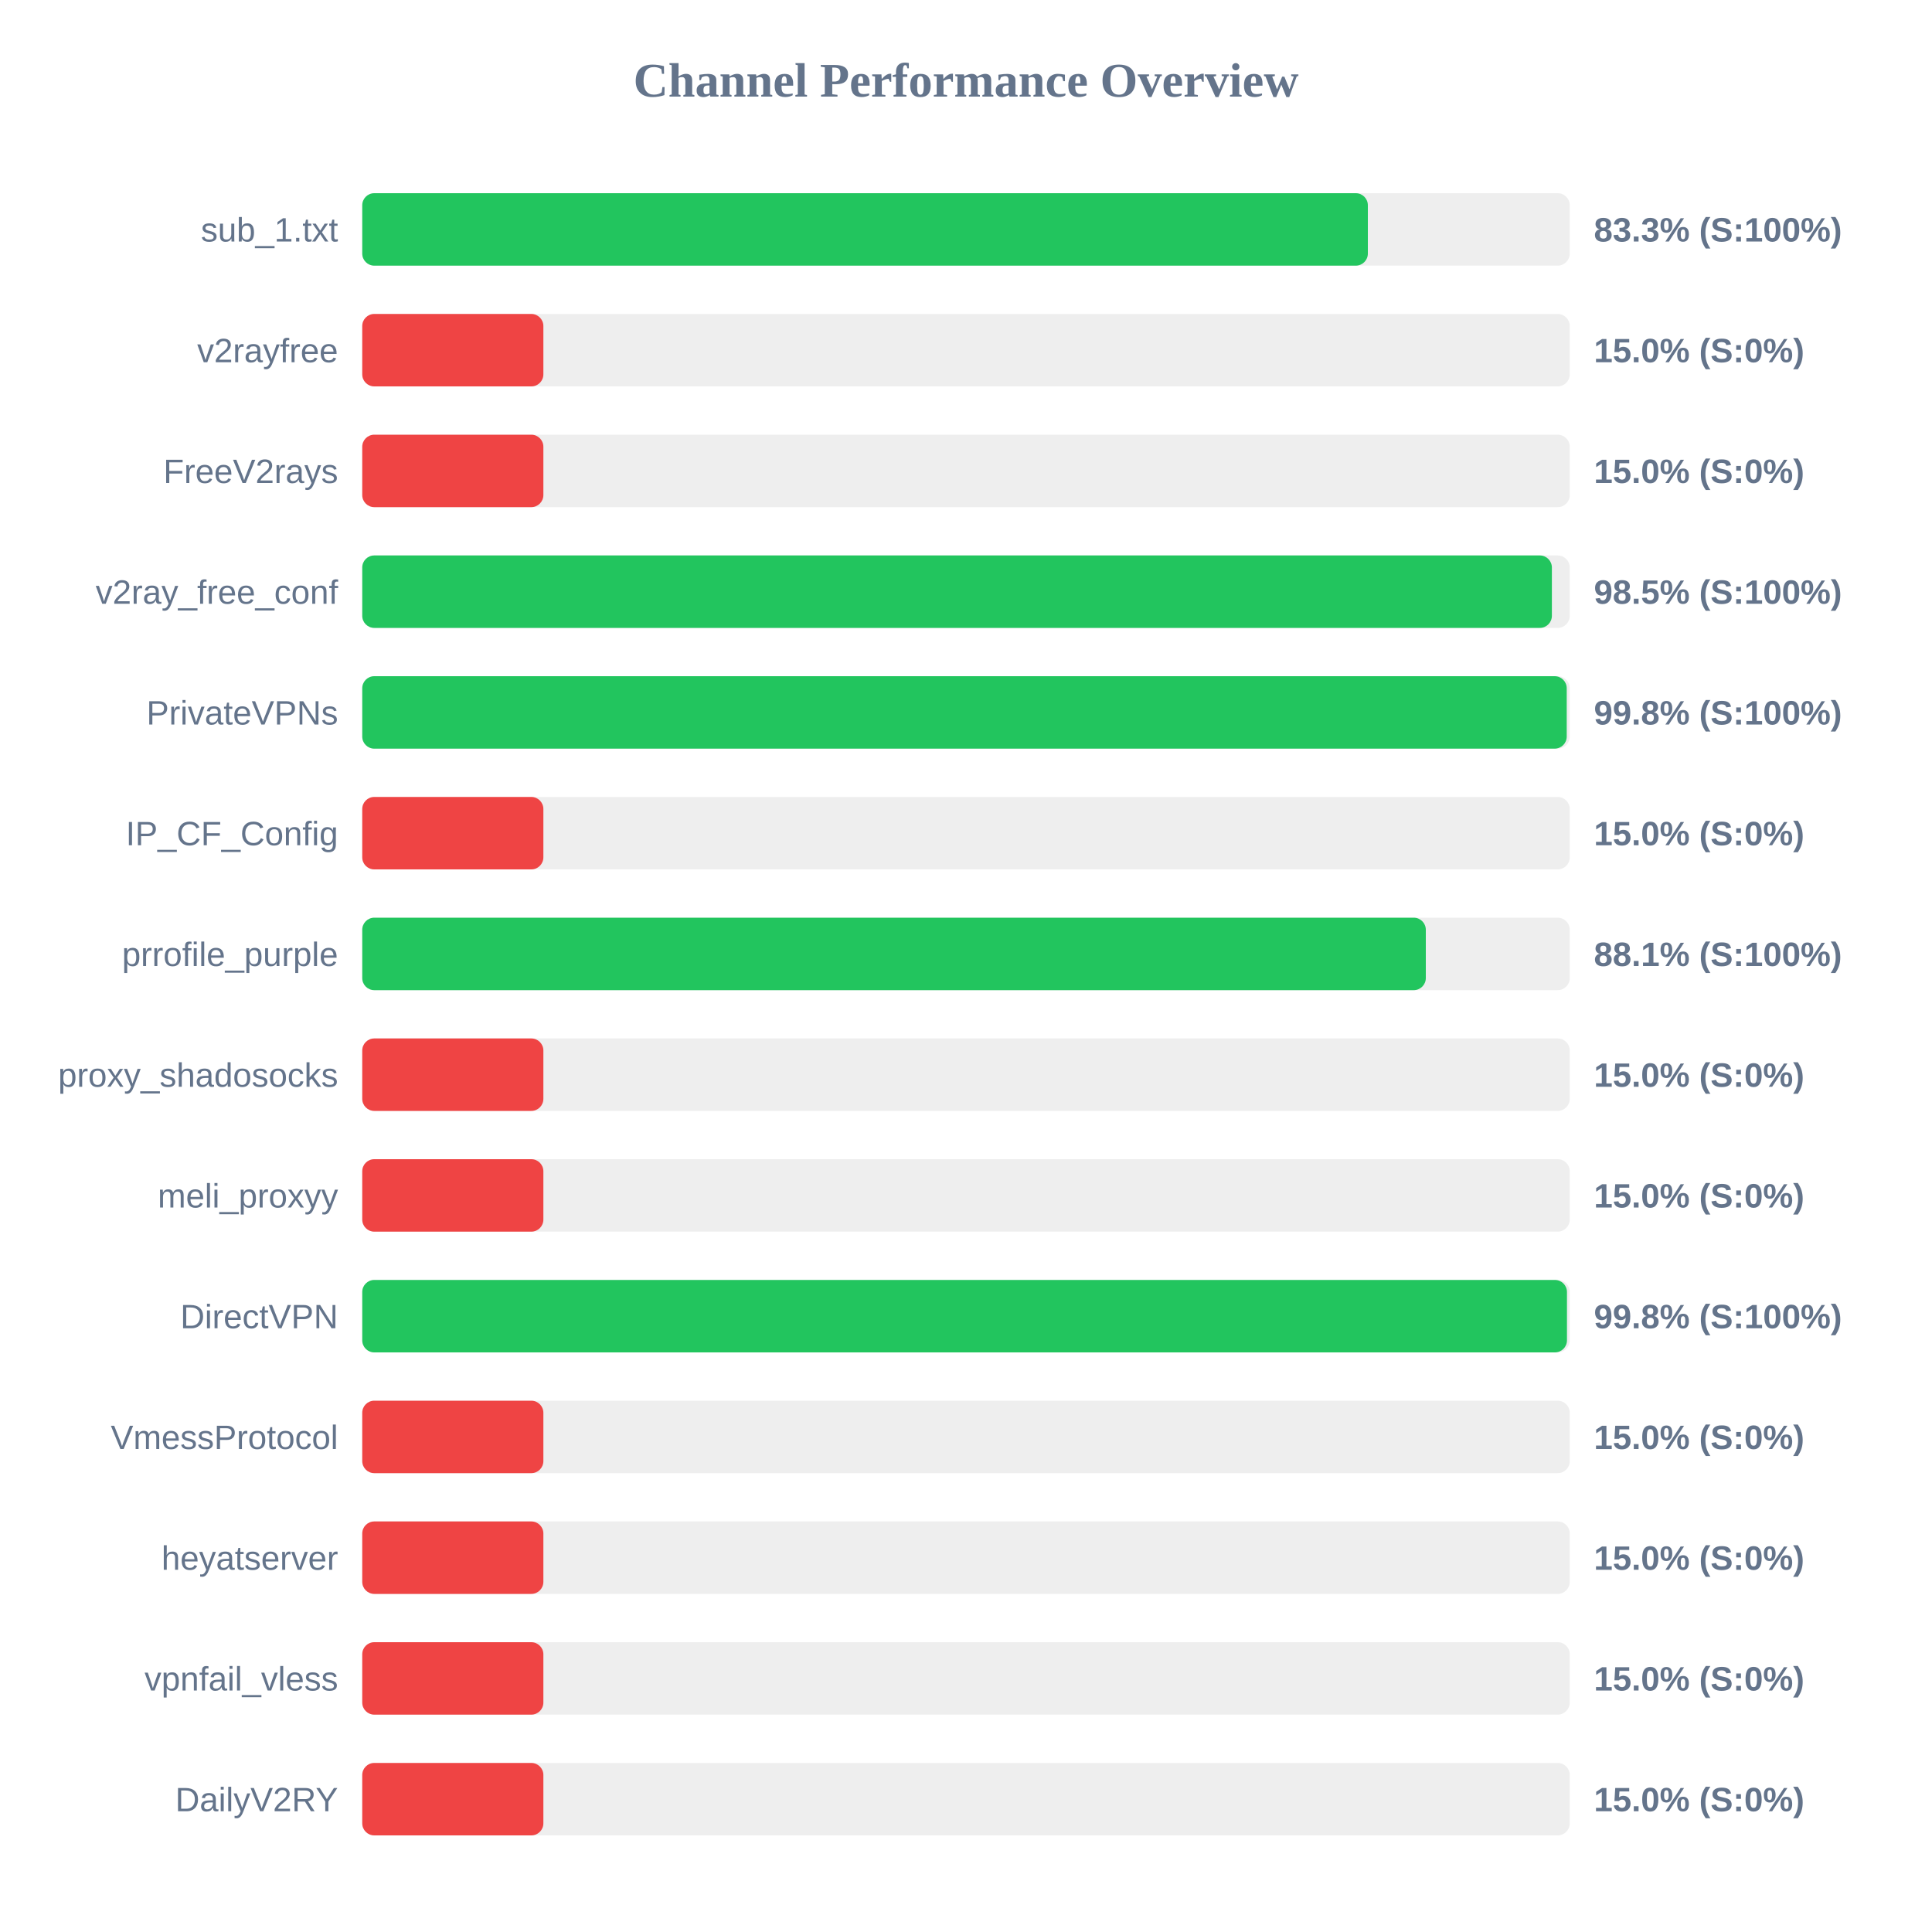
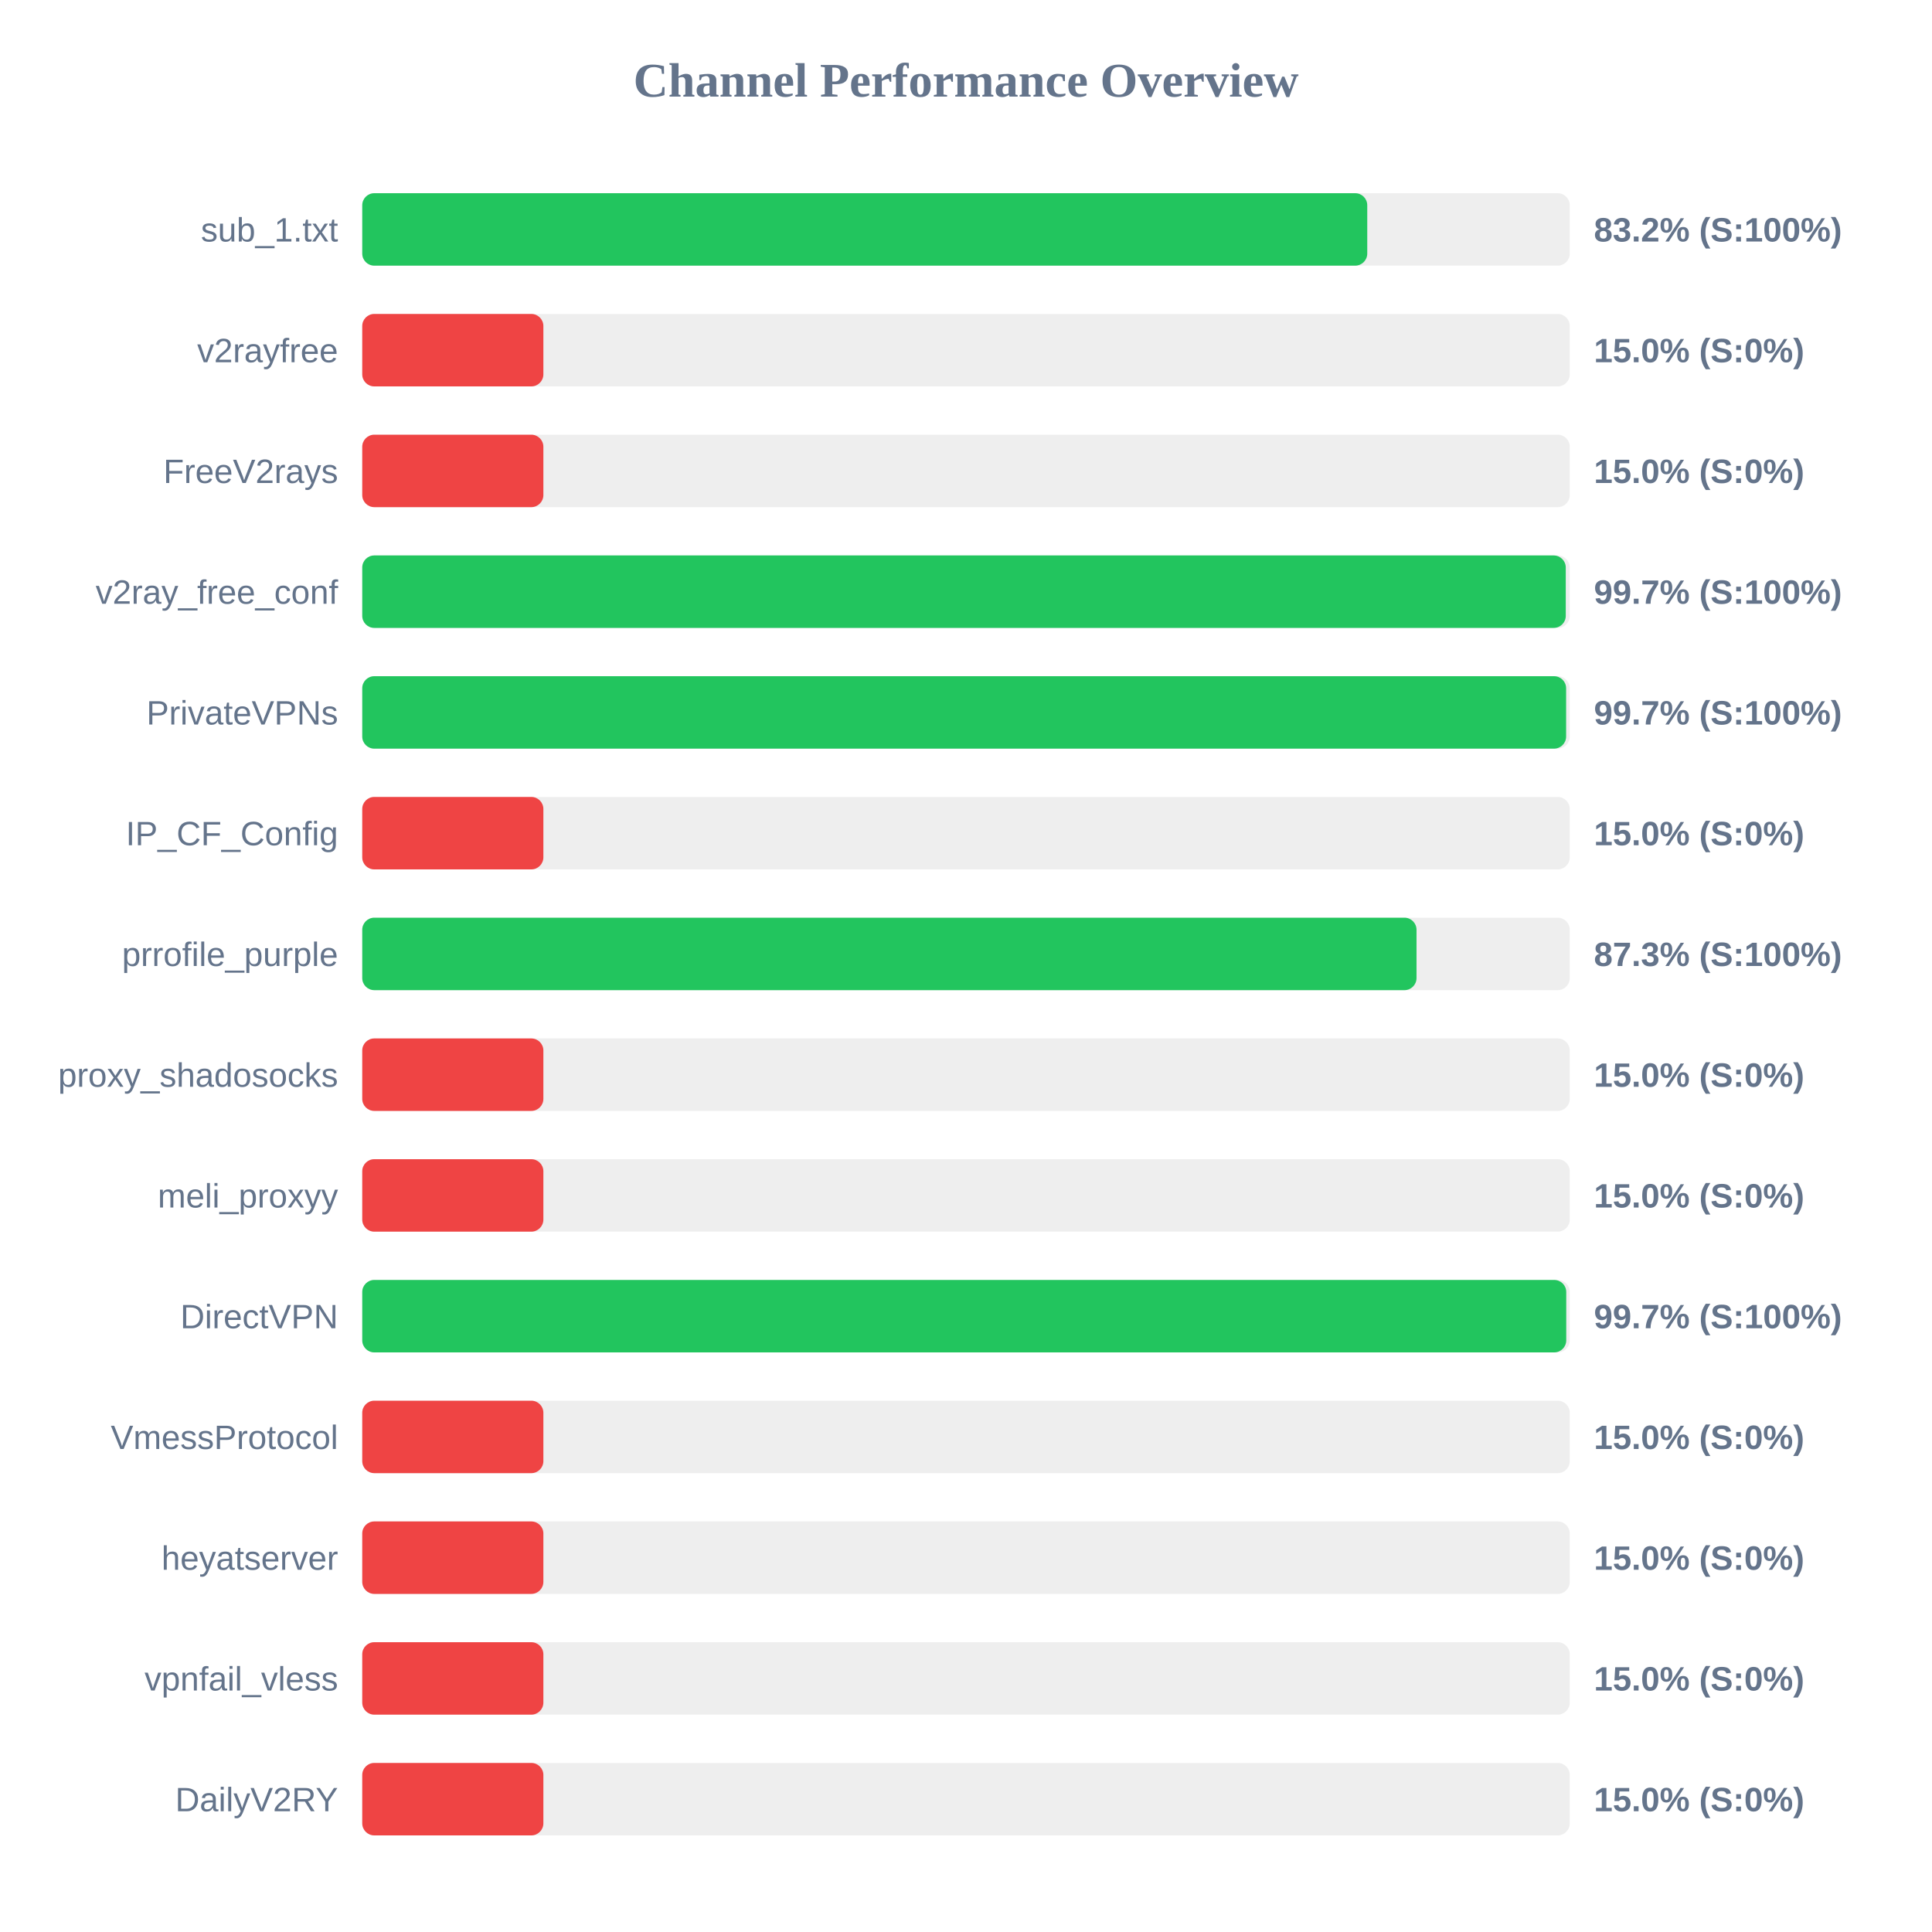
<svg xmlns="http://www.w3.org/2000/svg" width="800" height="800" version="1.1">
  <style>
        .row { font: 14px Arial; fill: #64748b; }
        .score { font: bold 14px Arial; fill: #64748b; }
    </style>
  <text x="400" y="40" text-anchor="middle" font-size="20px" font-weight="bold" fill="#64748b">Channel Performance Overview</text>
  <rect x="150" y="80" width="500" height="30" fill="#eee" rx="5" />
-   <rect x="150" y="80" width="416.4" height="30" fill="#22c55e" rx="5" />
+   <rect x="150" y="80" width="416.15" height="30" fill="#22c55e" rx="5" />
  <text x="140" y="100" text-anchor="end" class="row">sub_1.txt</text>
-   <text x="660" y="100" text-anchor="start" class="score">83.3% (S:100%)</text>
+   <text x="660" y="100" text-anchor="start" class="score">83.2% (S:100%)</text>
  <rect x="150" y="130" width="500" height="30" fill="#eee" rx="5" />
  <rect x="150" y="130" width="75.0" height="30" fill="#ef4444" rx="5" />
  <text x="140" y="150" text-anchor="end" class="row">v2rayfree</text>
  <text x="660" y="150" text-anchor="start" class="score">15.0% (S:0%)</text>
  <rect x="150" y="180" width="500" height="30" fill="#eee" rx="5" />
  <rect x="150" y="180" width="75.0" height="30" fill="#ef4444" rx="5" />
  <text x="140" y="200" text-anchor="end" class="row">FreeV2rays</text>
  <text x="660" y="200" text-anchor="start" class="score">15.0% (S:0%)</text>
  <rect x="150" y="230" width="500" height="30" fill="#eee" rx="5" />
-   <rect x="150" y="230" width="492.6" height="30" fill="#22c55e" rx="5" />
+   <rect x="150" y="230" width="498.35" height="30" fill="#22c55e" rx="5" />
  <text x="140" y="250" text-anchor="end" class="row">v2ray_free_conf</text>
-   <text x="660" y="250" text-anchor="start" class="score">98.5% (S:100%)</text>
+   <text x="660" y="250" text-anchor="start" class="score">99.7% (S:100%)</text>
  <rect x="150" y="280" width="500" height="30" fill="#eee" rx="5" />
-   <rect x="150" y="280" width="498.75" height="30" fill="#22c55e" rx="5" />
+   <rect x="150" y="280" width="498.5" height="30" fill="#22c55e" rx="5" />
  <text x="140" y="300" text-anchor="end" class="row">PrivateVPNs</text>
-   <text x="660" y="300" text-anchor="start" class="score">99.8% (S:100%)</text>
+   <text x="660" y="300" text-anchor="start" class="score">99.7% (S:100%)</text>
  <rect x="150" y="330" width="500" height="30" fill="#eee" rx="5" />
  <rect x="150" y="330" width="75.0" height="30" fill="#ef4444" rx="5" />
  <text x="140" y="350" text-anchor="end" class="row">IP_CF_Config</text>
  <text x="660" y="350" text-anchor="start" class="score">15.0% (S:0%)</text>
  <rect x="150" y="380" width="500" height="30" fill="#eee" rx="5" />
-   <rect x="150" y="380" width="440.4" height="30" fill="#22c55e" rx="5" />
+   <rect x="150" y="380" width="436.55" height="30" fill="#22c55e" rx="5" />
  <text x="140" y="400" text-anchor="end" class="row">prrofile_purple</text>
-   <text x="660" y="400" text-anchor="start" class="score">88.1% (S:100%)</text>
+   <text x="660" y="400" text-anchor="start" class="score">87.3% (S:100%)</text>
  <rect x="150" y="430" width="500" height="30" fill="#eee" rx="5" />
  <rect x="150" y="430" width="75.0" height="30" fill="#ef4444" rx="5" />
  <text x="140" y="450" text-anchor="end" class="row">proxy_shadosocks</text>
  <text x="660" y="450" text-anchor="start" class="score">15.0% (S:0%)</text>
  <rect x="150" y="480" width="500" height="30" fill="#eee" rx="5" />
  <rect x="150" y="480" width="75.0" height="30" fill="#ef4444" rx="5" />
  <text x="140" y="500" text-anchor="end" class="row">meli_proxyy</text>
  <text x="660" y="500" text-anchor="start" class="score">15.0% (S:0%)</text>
  <rect x="150" y="530" width="500" height="30" fill="#eee" rx="5" />
-   <rect x="150" y="530" width="498.85" height="30" fill="#22c55e" rx="5" />
+   <rect x="150" y="530" width="498.55" height="30" fill="#22c55e" rx="5" />
  <text x="140" y="550" text-anchor="end" class="row">DirectVPN</text>
-   <text x="660" y="550" text-anchor="start" class="score">99.8% (S:100%)</text>
+   <text x="660" y="550" text-anchor="start" class="score">99.7% (S:100%)</text>
  <rect x="150" y="580" width="500" height="30" fill="#eee" rx="5" />
  <rect x="150" y="580" width="75.0" height="30" fill="#ef4444" rx="5" />
  <text x="140" y="600" text-anchor="end" class="row">VmessProtocol</text>
  <text x="660" y="600" text-anchor="start" class="score">15.0% (S:0%)</text>
  <rect x="150" y="630" width="500" height="30" fill="#eee" rx="5" />
  <rect x="150" y="630" width="75.0" height="30" fill="#ef4444" rx="5" />
  <text x="140" y="650" text-anchor="end" class="row">heyatserver</text>
  <text x="660" y="650" text-anchor="start" class="score">15.0% (S:0%)</text>
  <rect x="150" y="680" width="500" height="30" fill="#eee" rx="5" />
  <rect x="150" y="680" width="75.0" height="30" fill="#ef4444" rx="5" />
  <text x="140" y="700" text-anchor="end" class="row">vpnfail_vless</text>
  <text x="660" y="700" text-anchor="start" class="score">15.0% (S:0%)</text>
  <rect x="150" y="730" width="500" height="30" fill="#eee" rx="5" />
  <rect x="150" y="730" width="75.0" height="30" fill="#ef4444" rx="5" />
  <text x="140" y="750" text-anchor="end" class="row">DailyV2RY</text>
  <text x="660" y="750" text-anchor="start" class="score">15.0% (S:0%)</text>
</svg>
